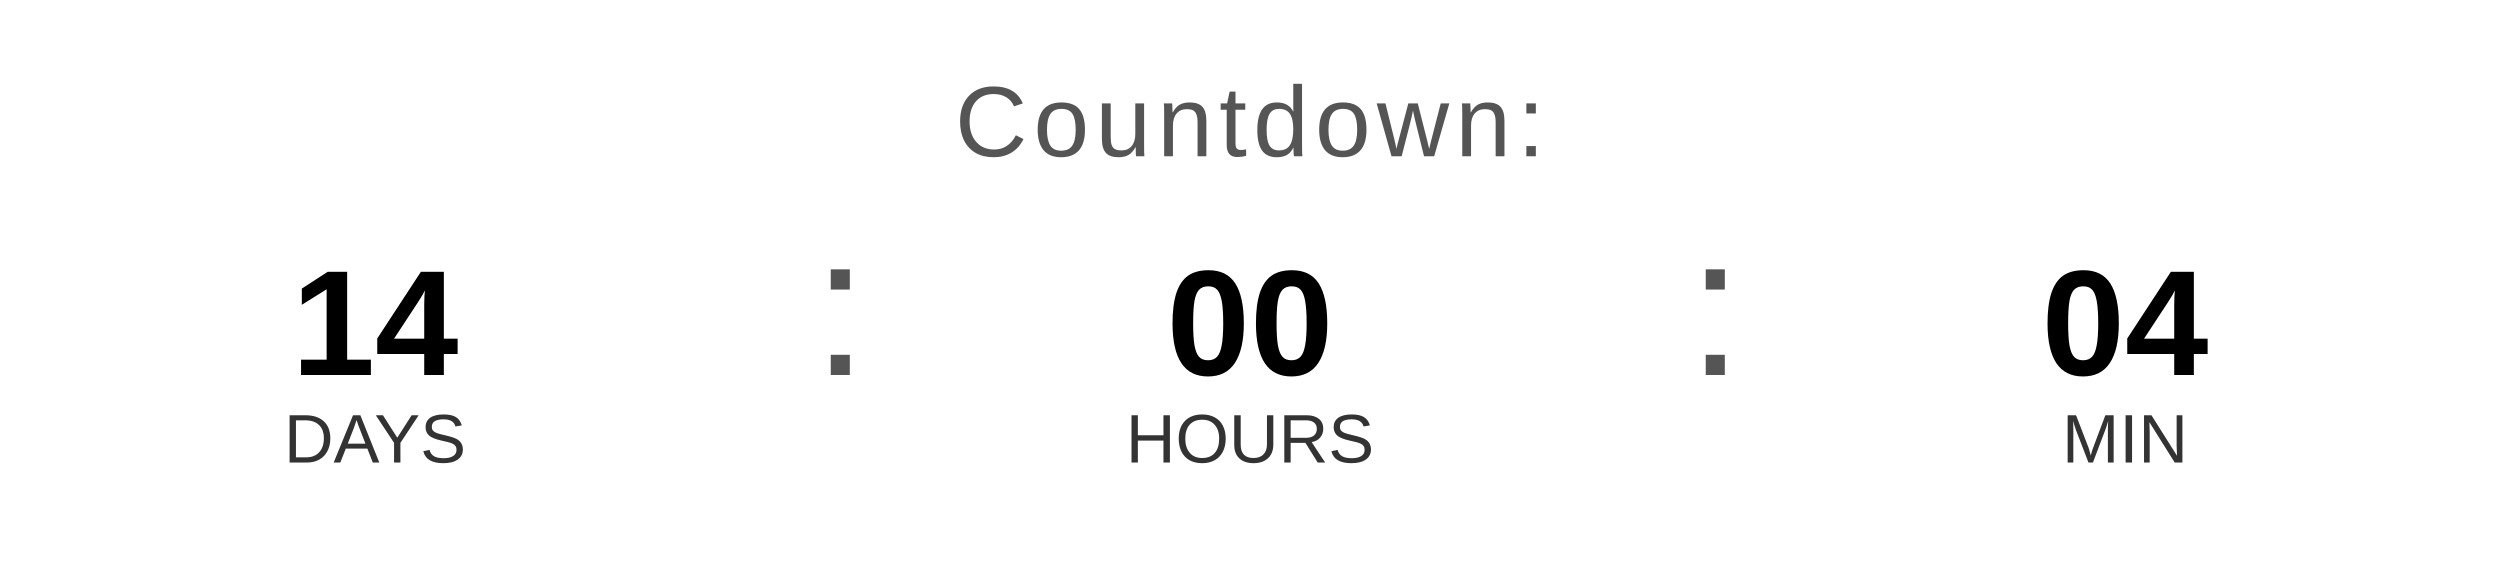
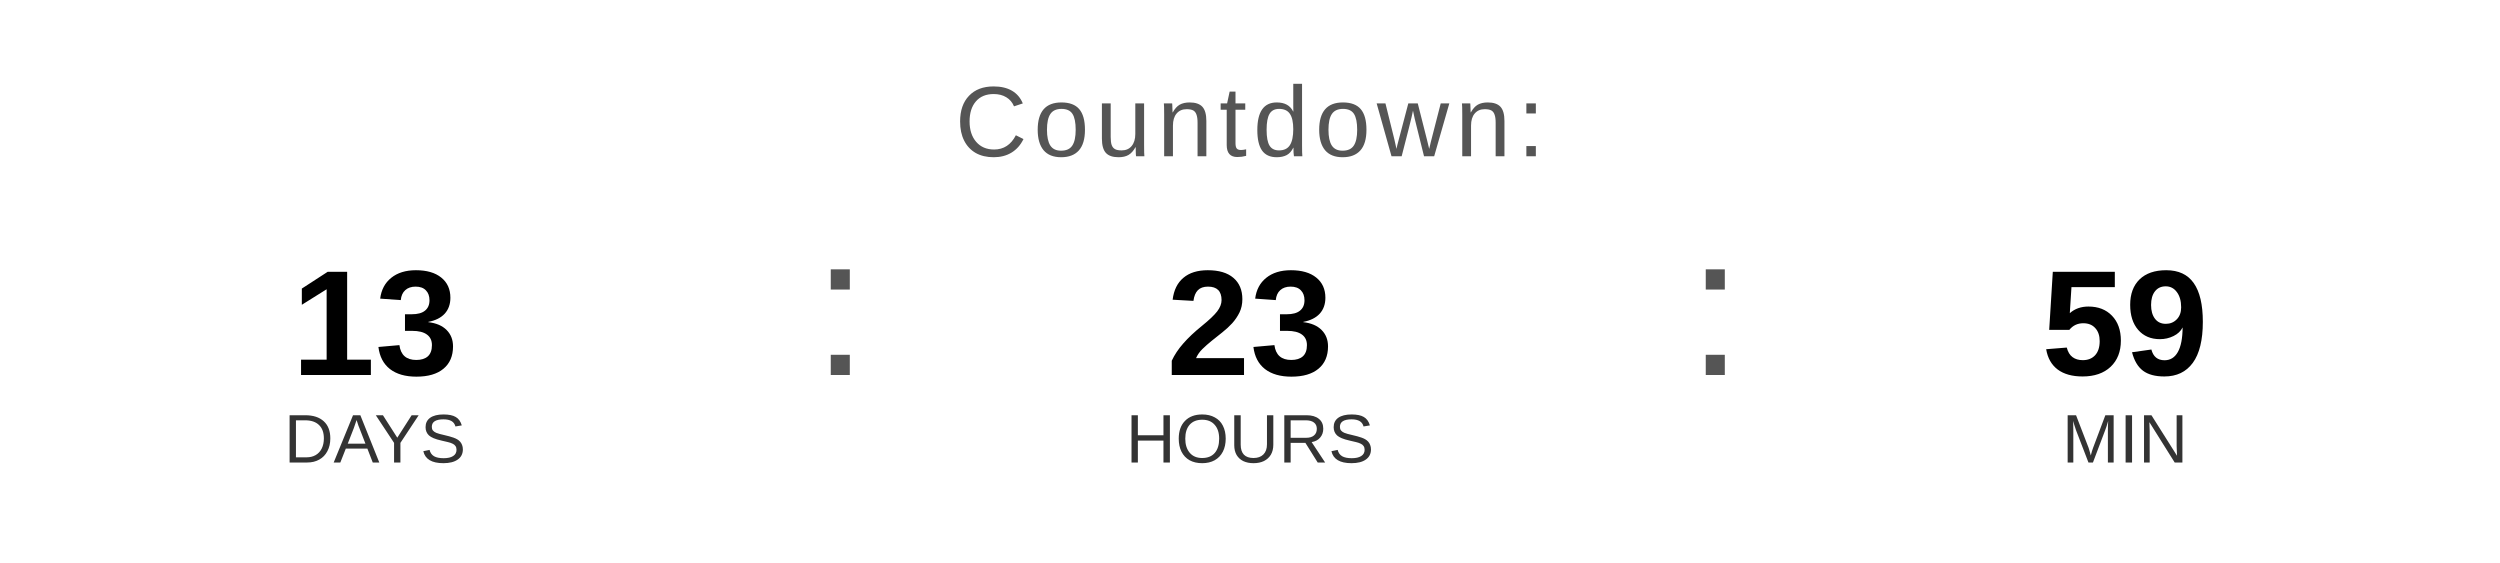
<svg xmlns="http://www.w3.org/2000/svg" width="400" height="90" viewBox="0 0 400 90">
  <text x="200" y="25" font-family="Arial, Helvetica, sans-serif" font-size="16" fill="#555555" text-anchor="middle" letter-spacing="1">
    Countdown:
  </text>
-   <text x="60" y="60" font-family="Arial, Helvetica, sans-serif" font-size="24" font-weight="bold" fill="#000000" text-anchor="middle">14</text>
+   <text x="60" y="60" font-family="Arial, Helvetica, sans-serif" font-size="24" font-weight="bold" fill="#000000" text-anchor="middle">13</text>
  <text x="60" y="74" font-family="Arial, Helvetica, sans-serif" font-size="11" fill="#333333" text-anchor="middle">DAYS</text>
  <text x="130" y="60" font-family="Arial, sans-serif" font-size="32" fill="#555555">:</text>
-   <text x="200" y="60" font-family="Arial, Helvetica, sans-serif" font-size="24" font-weight="bold" fill="#000000" text-anchor="middle">00</text>
+   <text x="200" y="60" font-family="Arial, Helvetica, sans-serif" font-size="24" font-weight="bold" fill="#000000" text-anchor="middle">23</text>
  <text x="200" y="74" font-family="Arial, Helvetica, sans-serif" font-size="11" fill="#333333" text-anchor="middle">HOURS</text>
  <text x="270" y="60" font-family="Arial, sans-serif" font-size="32" fill="#555555">:</text>
-   <text x="340" y="60" font-family="Arial, Helvetica, sans-serif" font-size="24" font-weight="bold" fill="#000000" text-anchor="middle">04</text>
+   <text x="340" y="60" font-family="Arial, Helvetica, sans-serif" font-size="24" font-weight="bold" fill="#000000" text-anchor="middle">59</text>
  <text x="340" y="74" font-family="Arial, Helvetica, sans-serif" font-size="11" fill="#333333" text-anchor="middle">MIN</text>
</svg>
